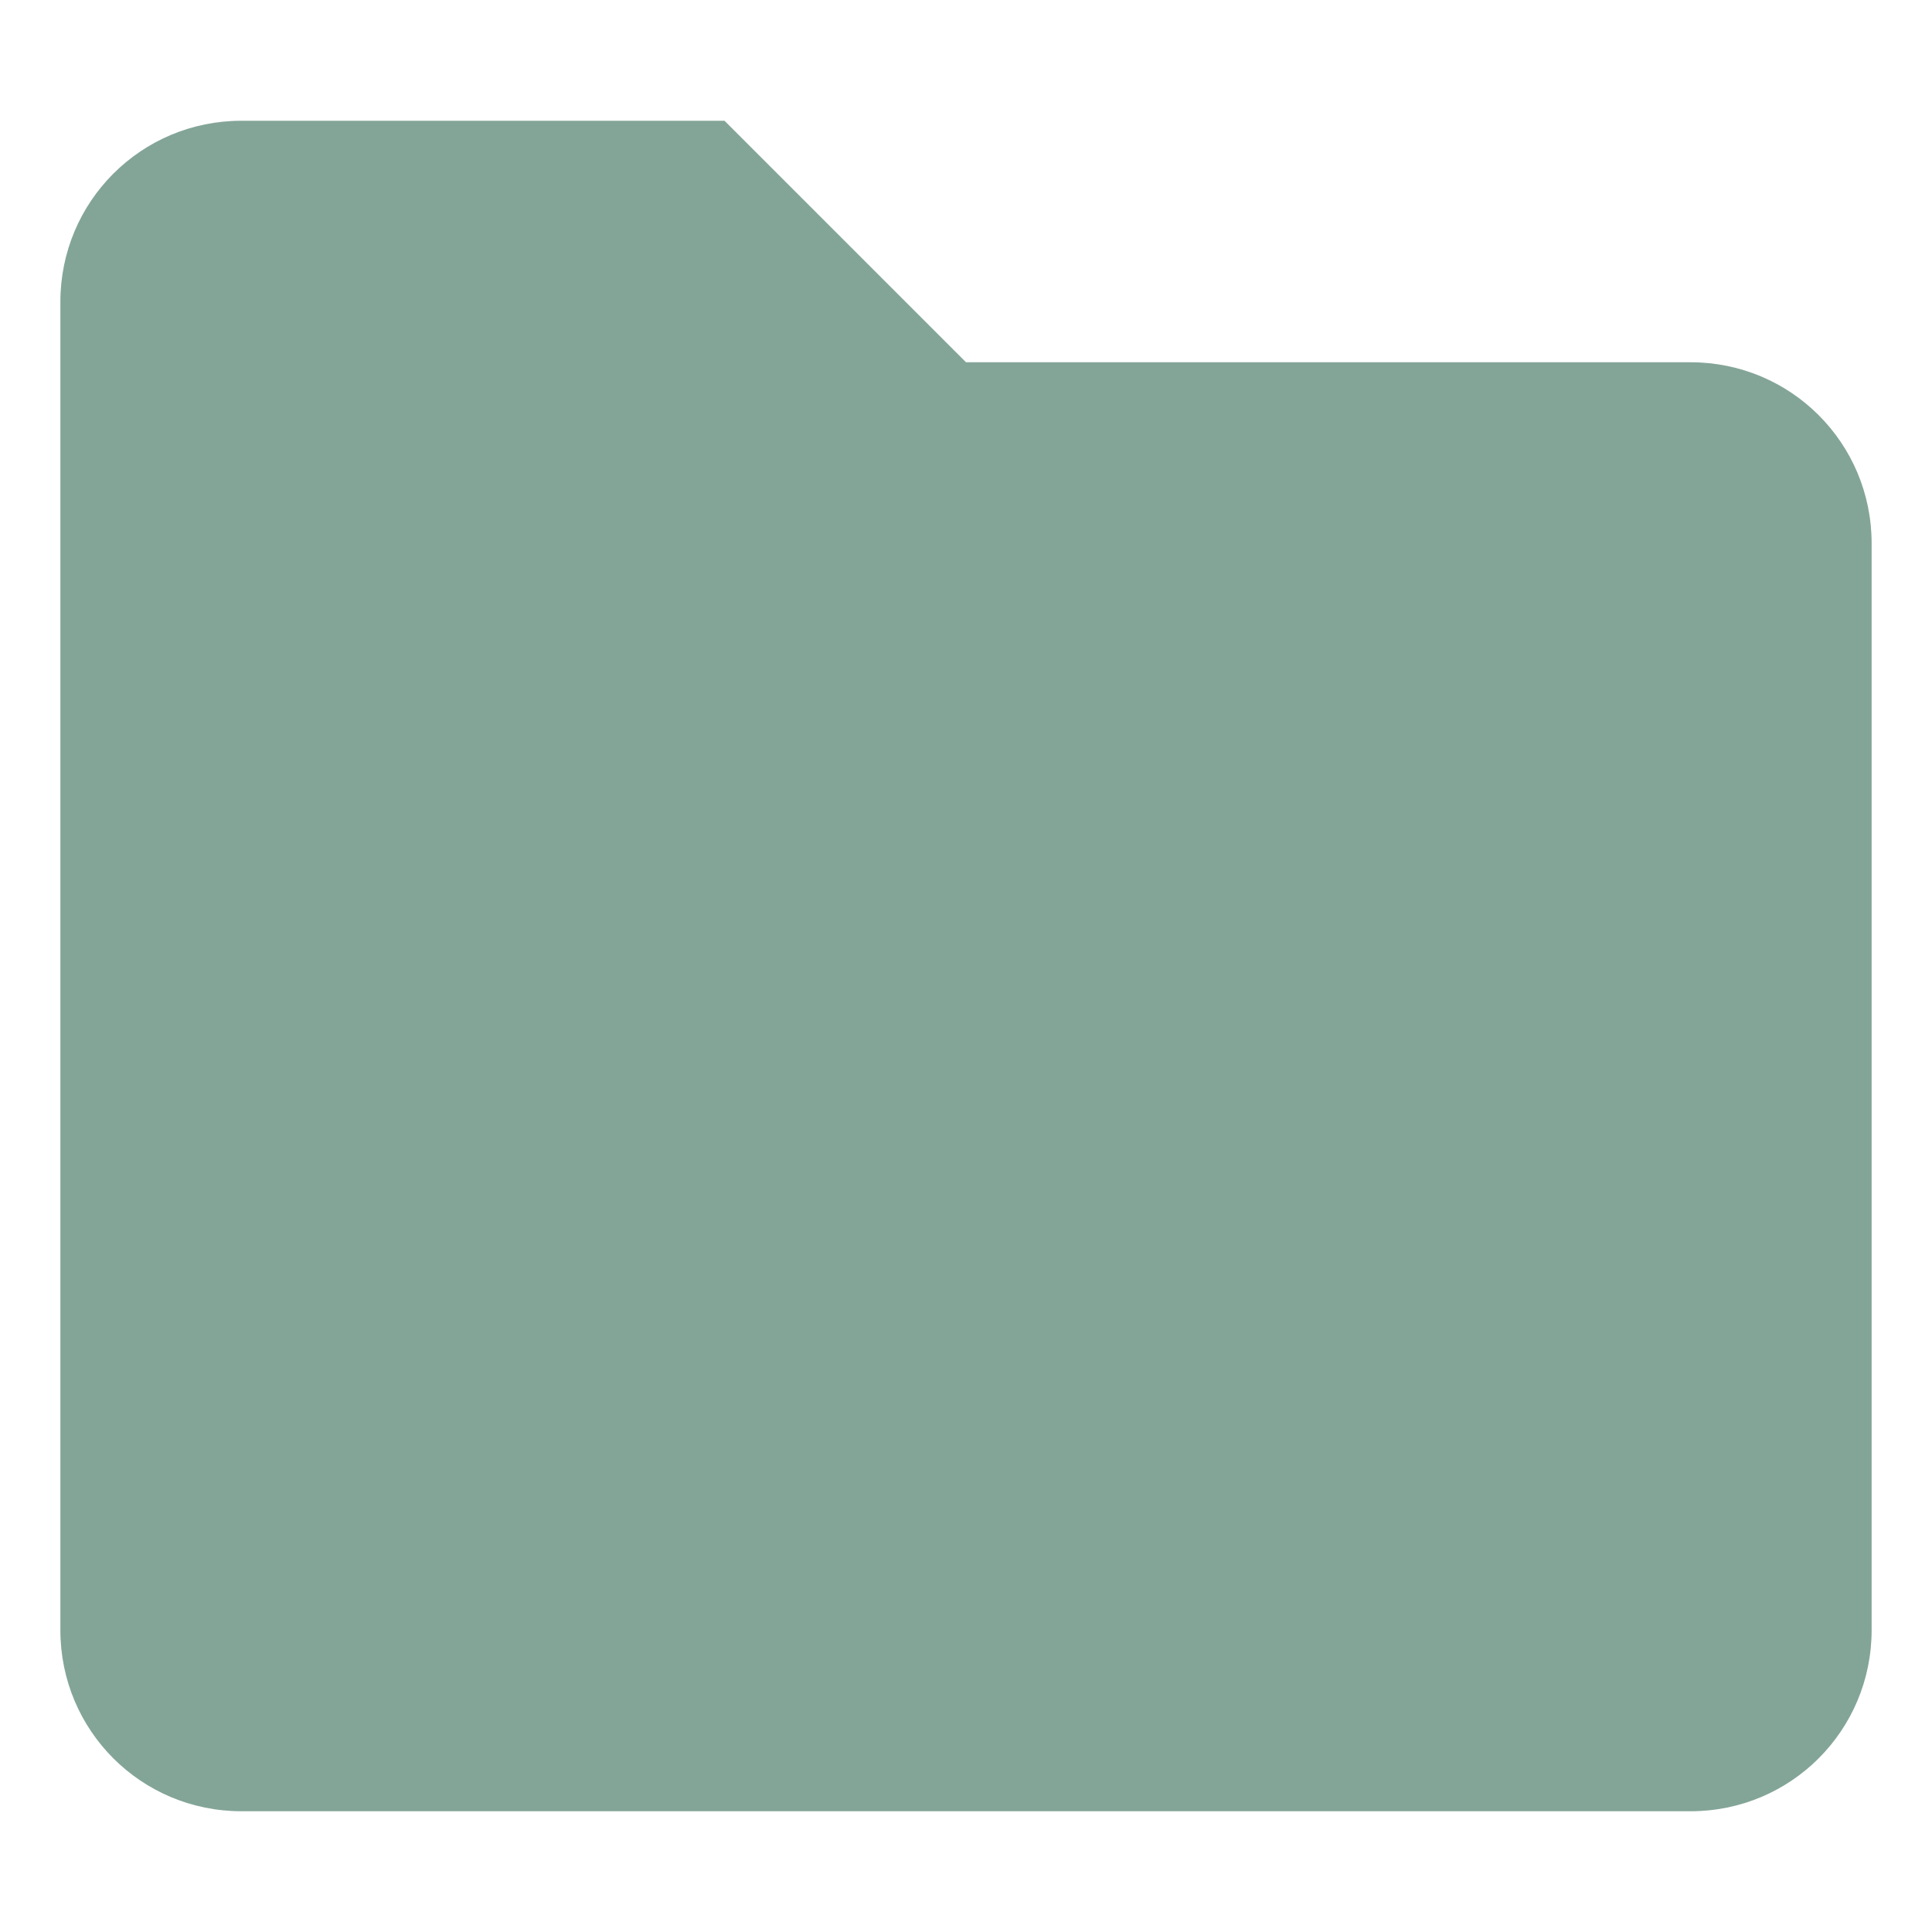
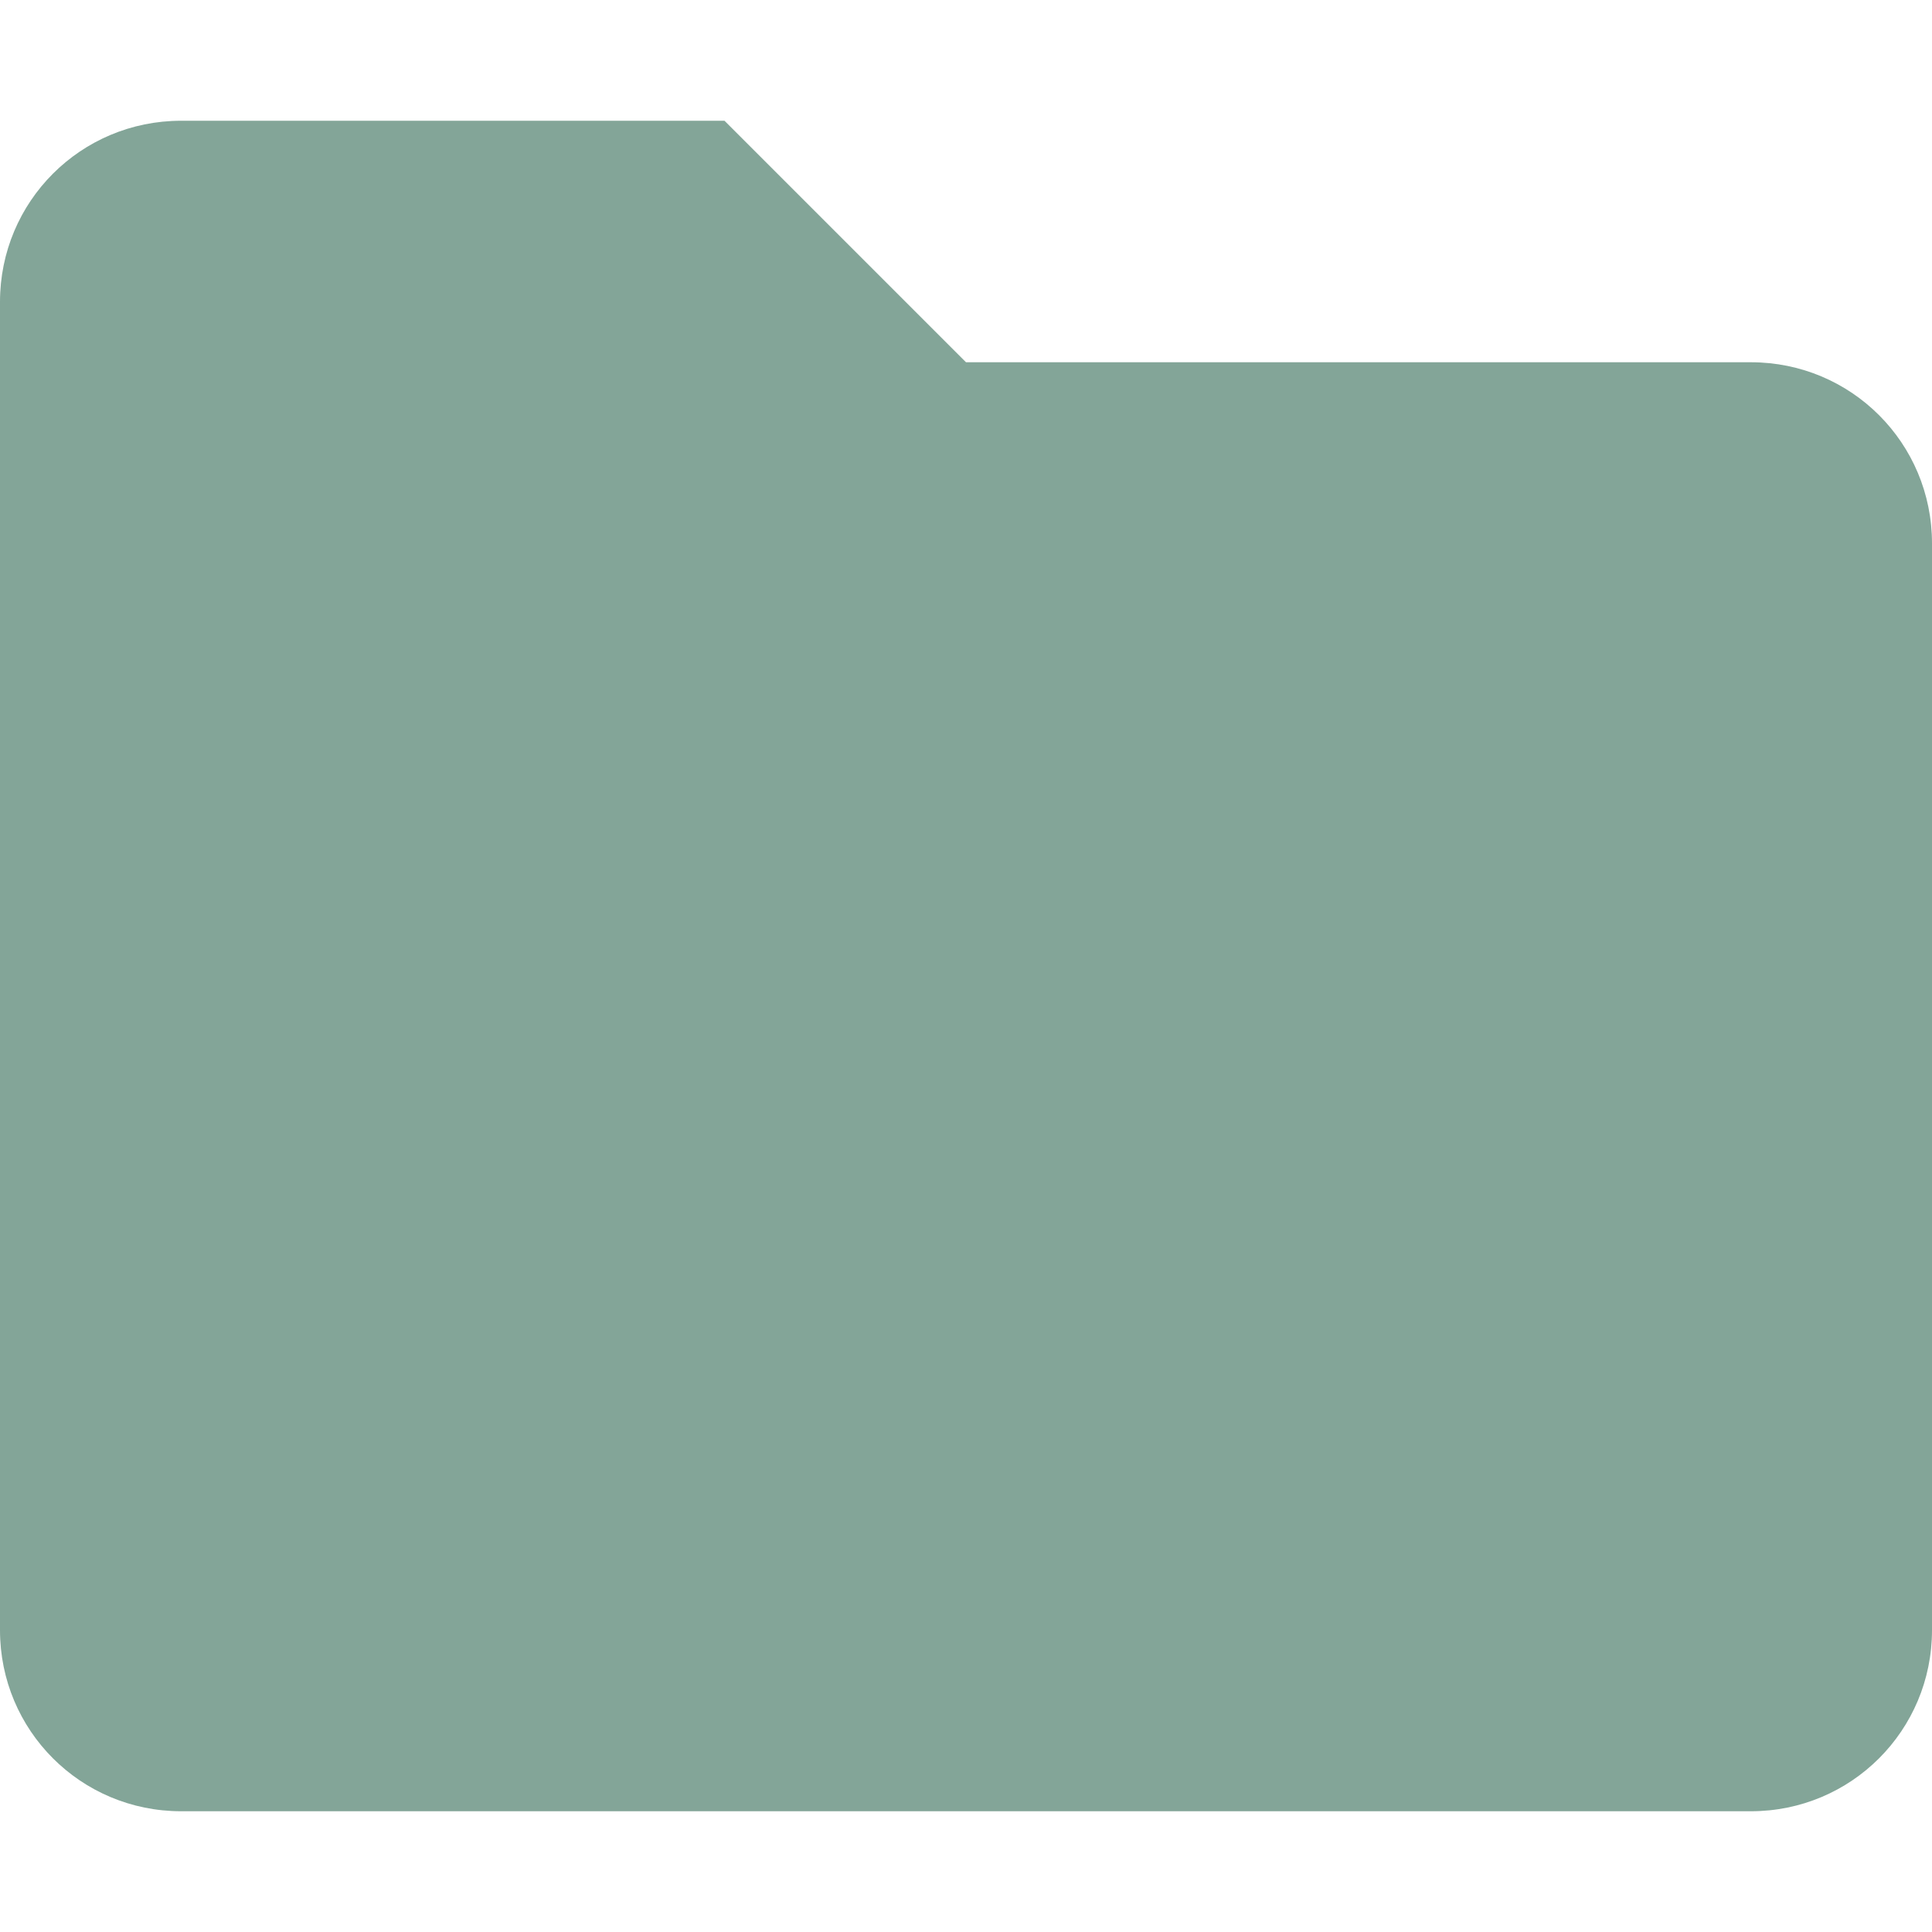
<svg xmlns="http://www.w3.org/2000/svg" width="16" height="16" version="1.1">
  <defs>
    <style type="text/css">.ColorScheme-Text { color:#83a598; } .ColorScheme-Highlight { color:#458588; }</style>
  </defs>
-   <path class="ColorScheme-Text" d="m2 1h4l2 2h6c0.831 0 1.5 0.669 1.5 1.5v9c0 0.831-0.669 1.5-1.5 1.5h-12c-0.831 0-1.5-0.669-1.5-1.5v-11c0-0.831 0.669-1.5 1.5-1.5z" fill="currentColor" />
+   <path class="ColorScheme-Text" d="m1.5 1h4.5l2 2h6.5c0.831 0 1.5 0.669 1.5 1.5v9c0 0.831-0.669 1.5-1.5 1.5h-13c-0.831 0-1.5-0.669-1.5-1.5v-11c0-0.831 0.669-1.5 1.5-1.5z" fill="currentColor" />
</svg>
